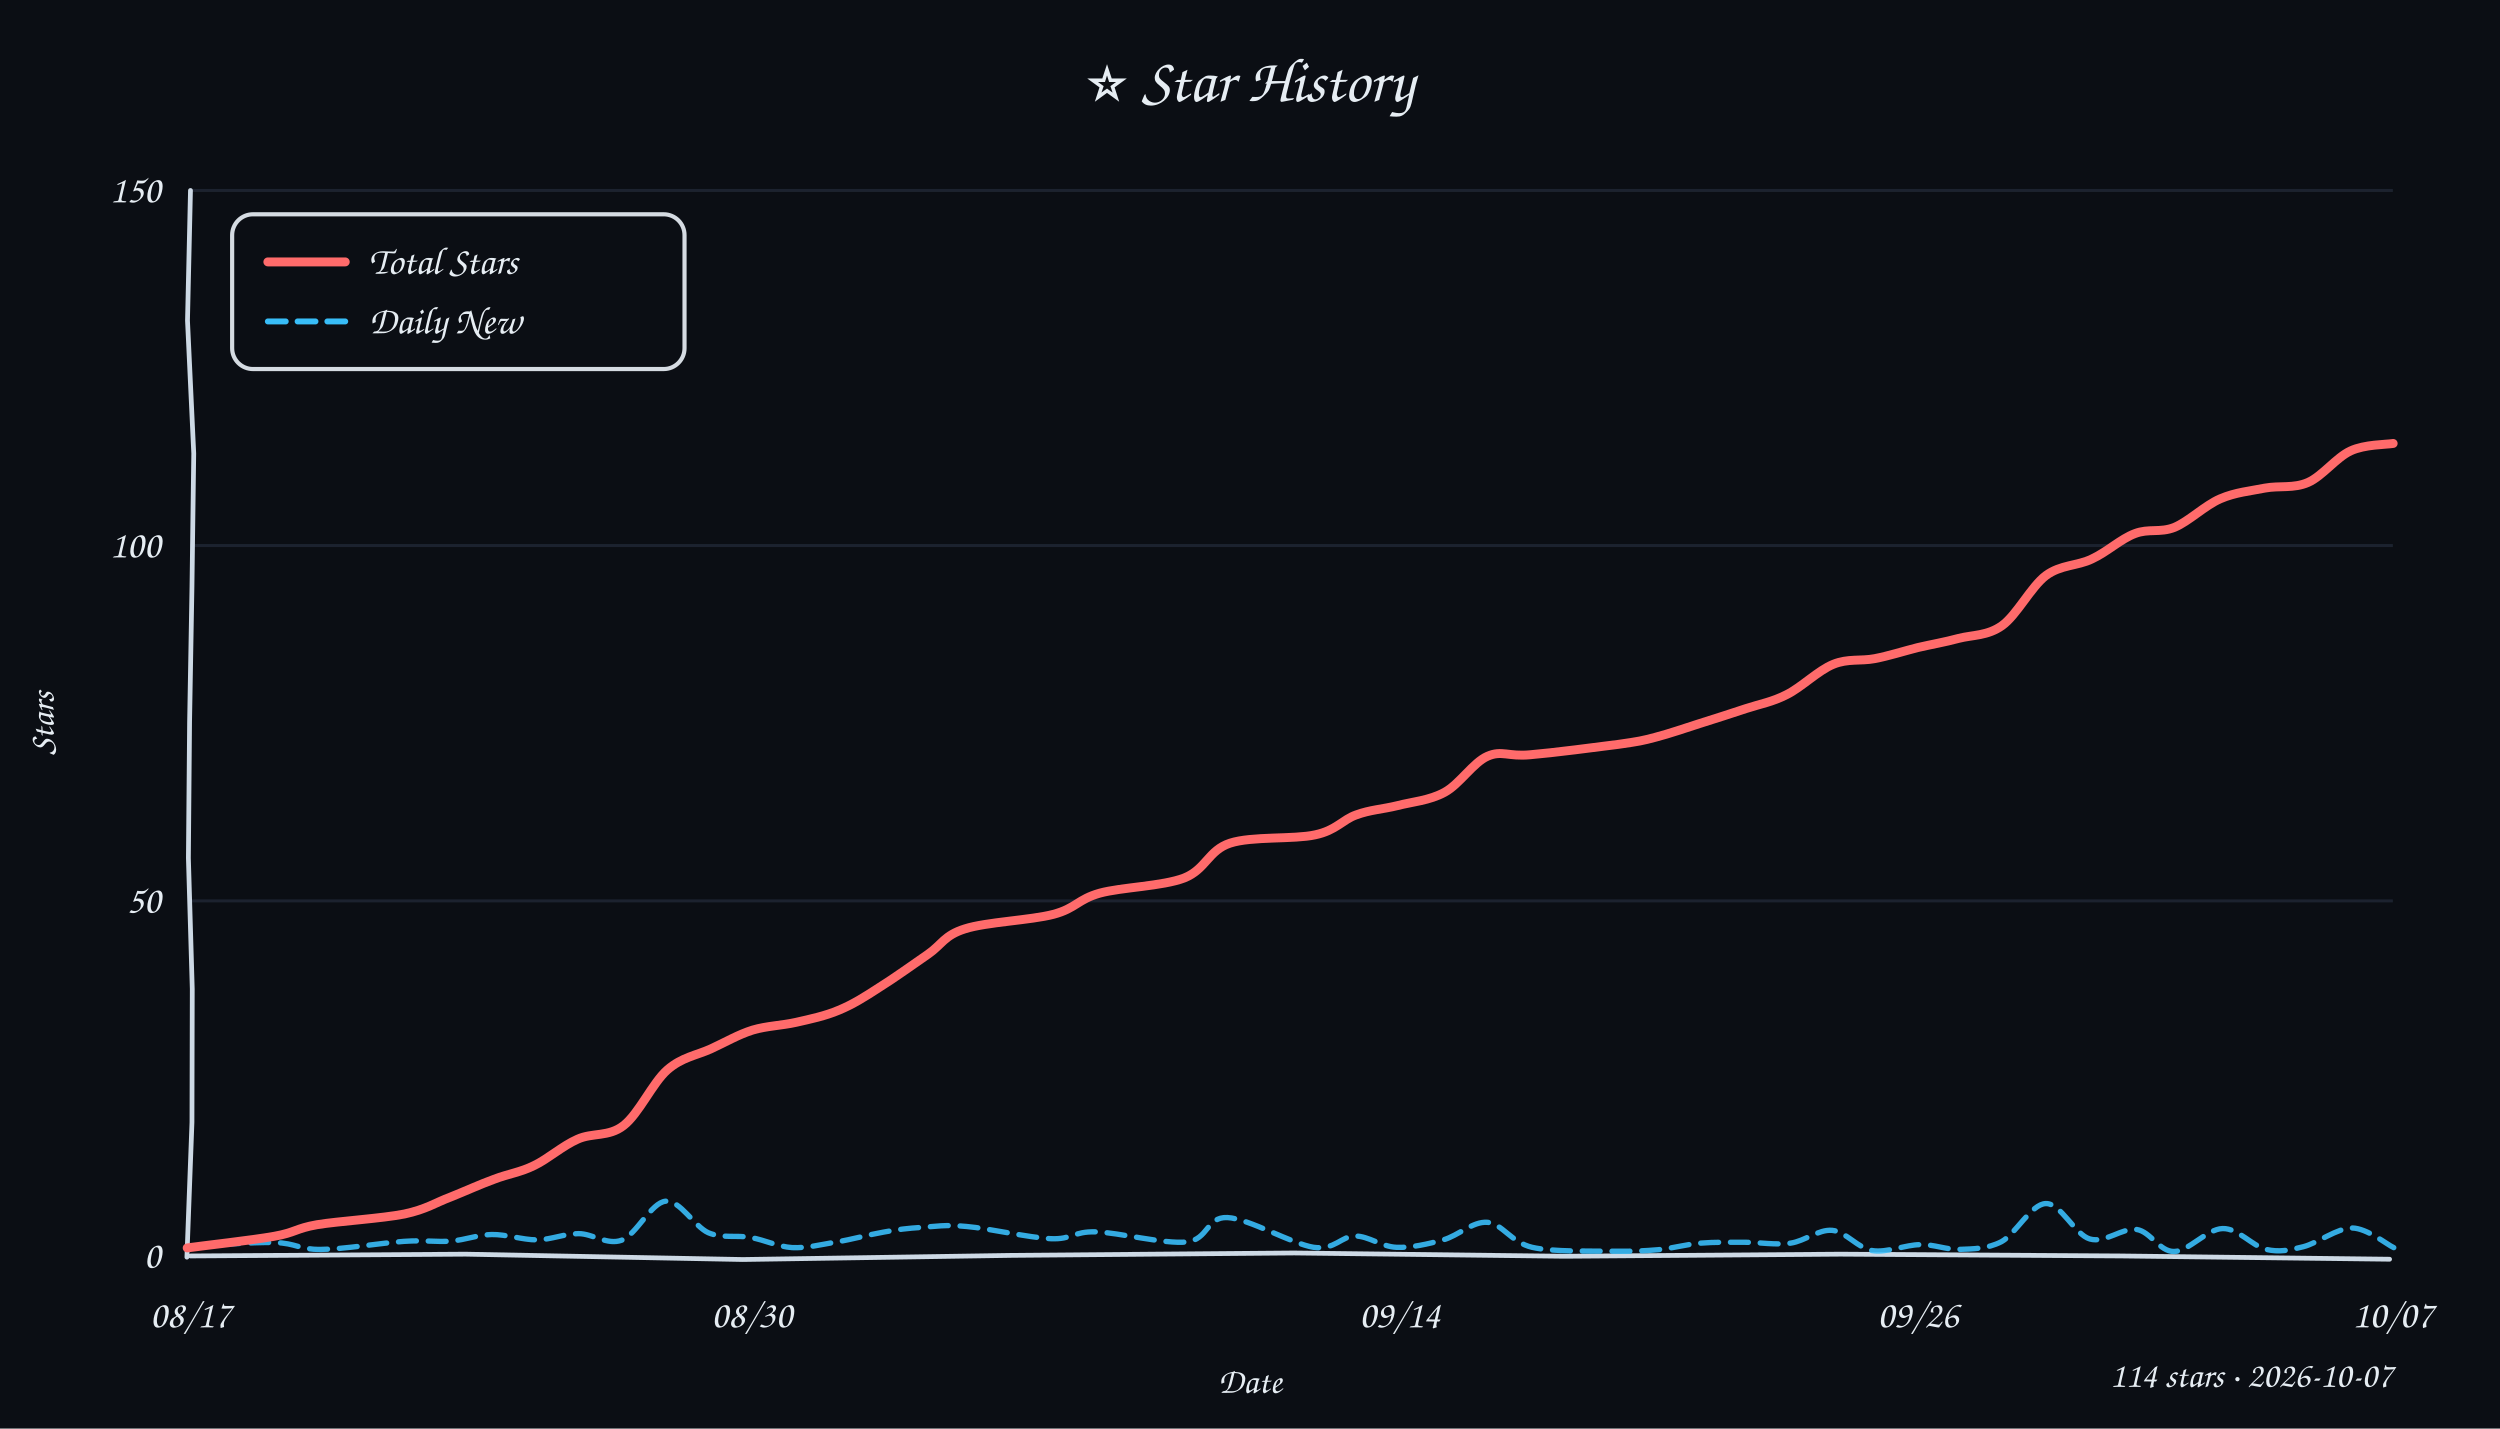
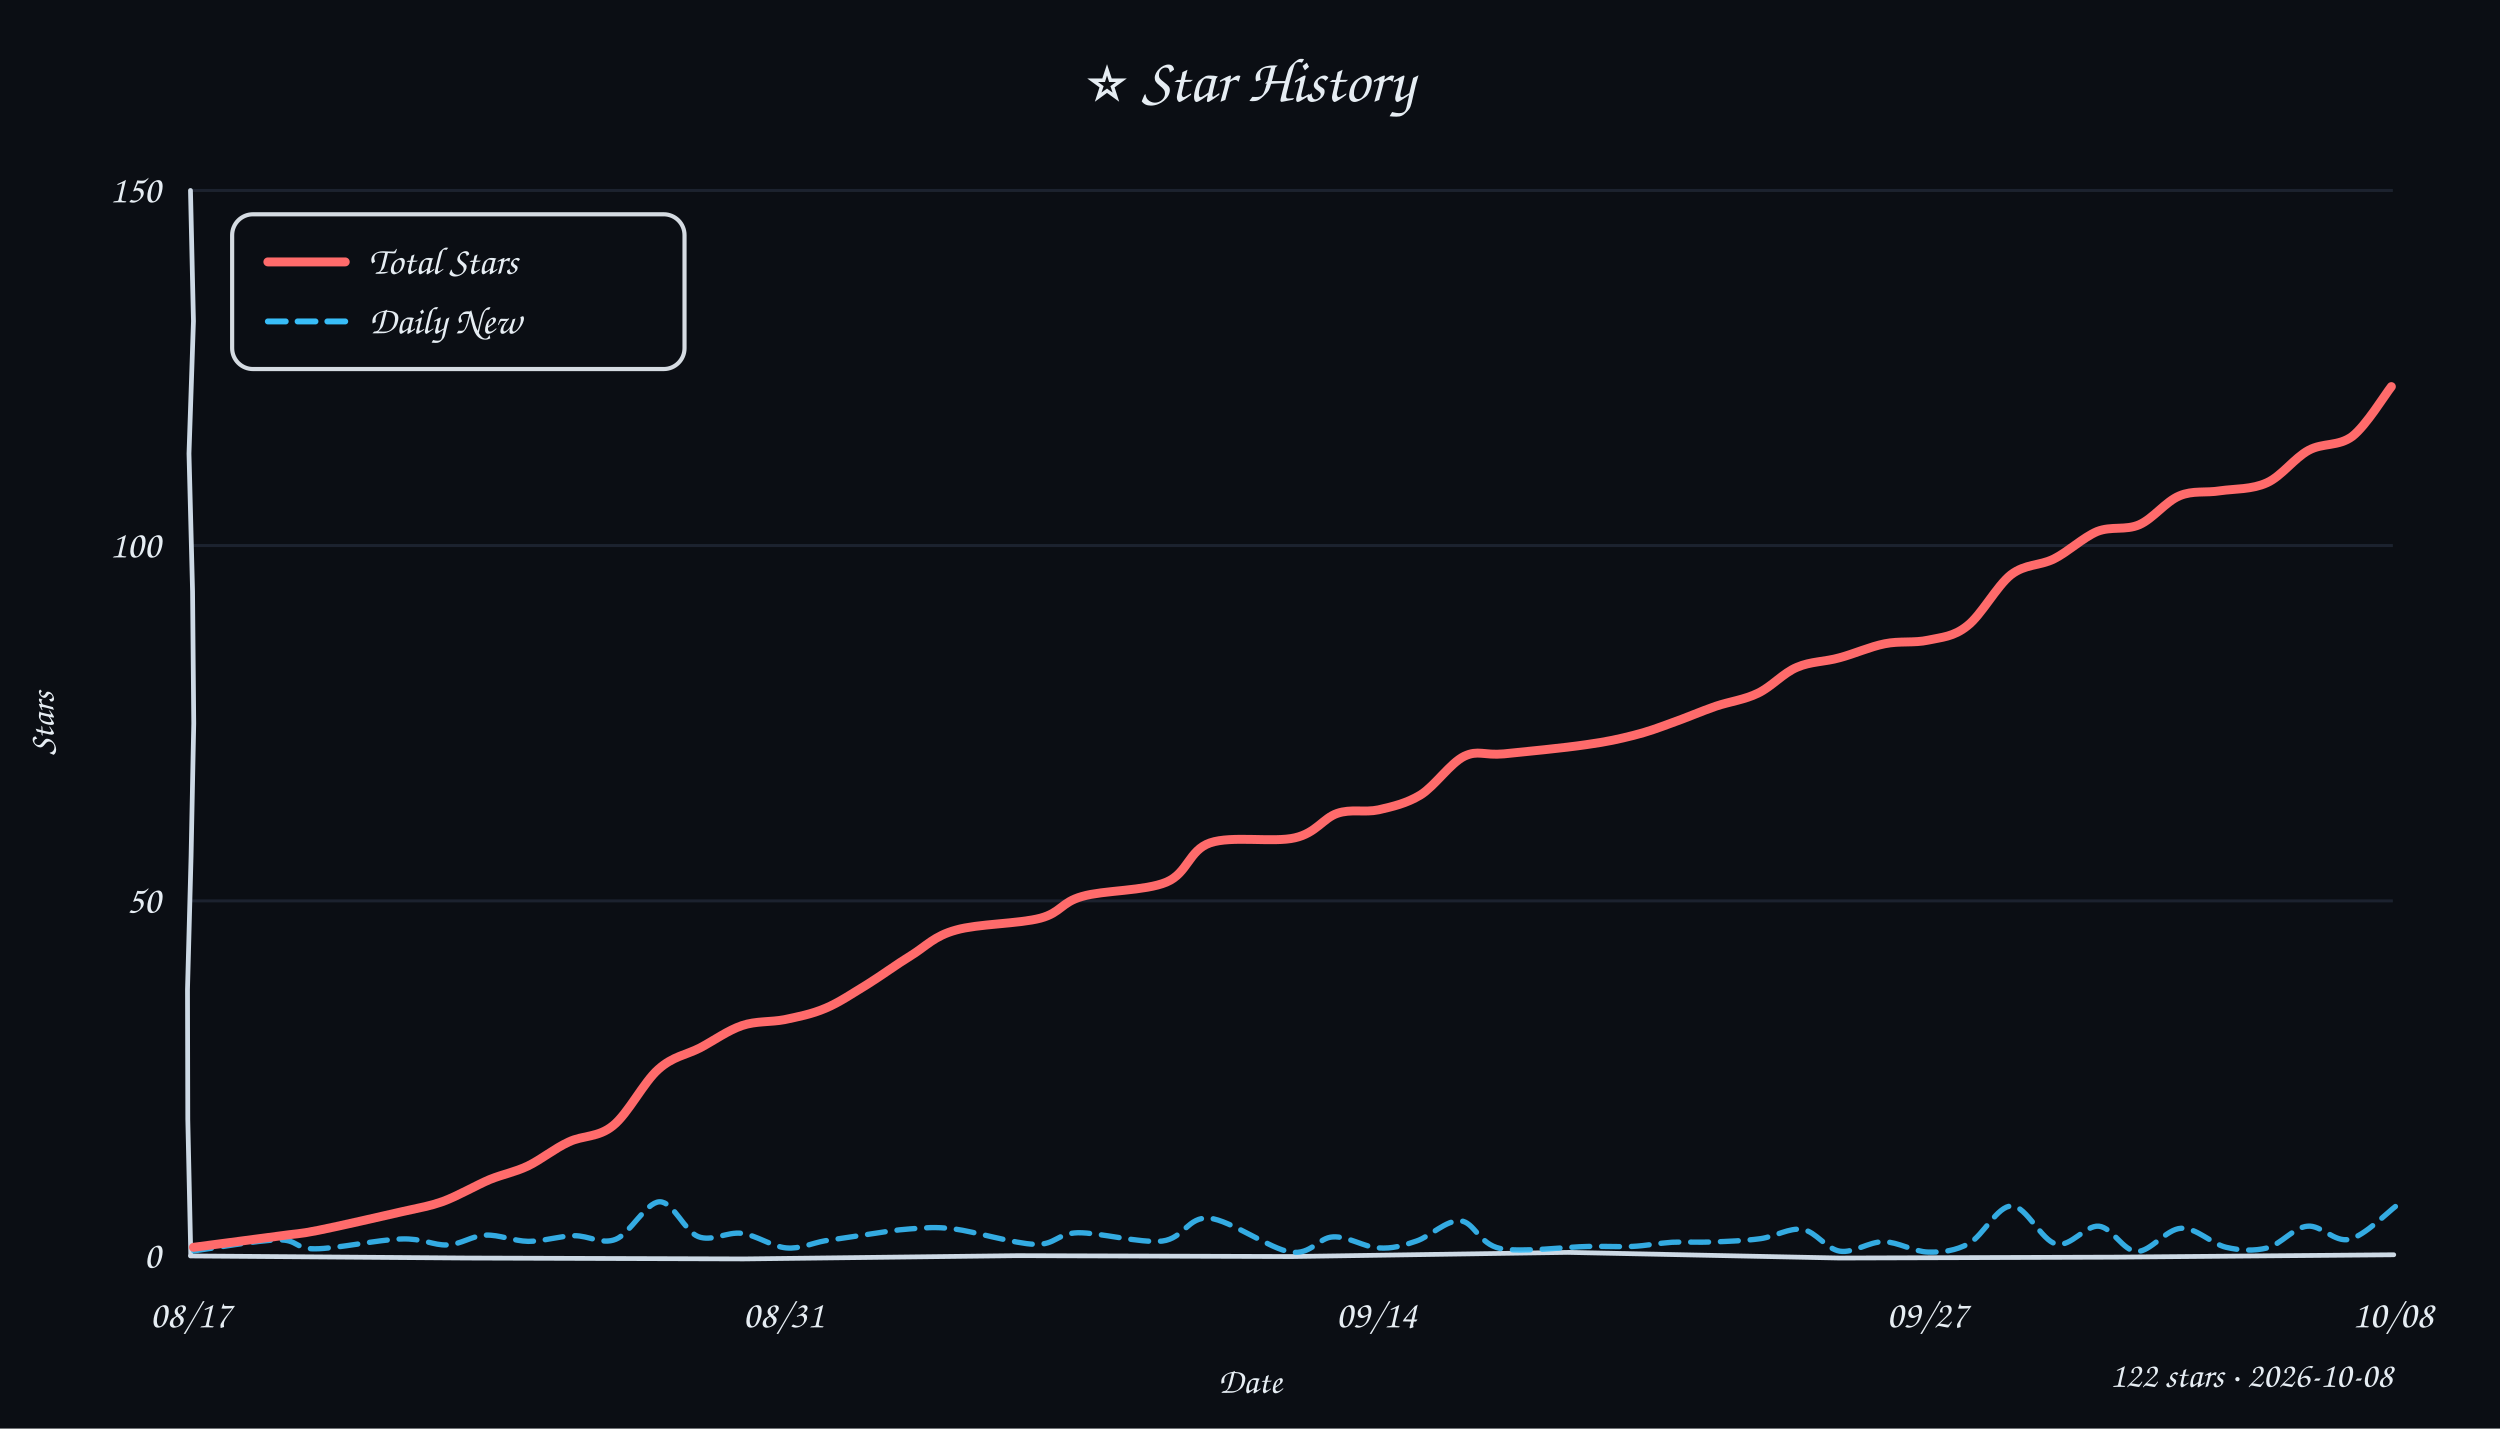
<svg xmlns="http://www.w3.org/2000/svg" width="840" height="480" viewBox="0 0 840 480">
  <style>text{font-family:"Comic Sans MS","Comic Sans","Chalkboard SE","Marker Felt","Segoe Print",cursive;fill:#e6edf3}</style>
  <rect width="100%" height="100%" fill="#0b0e14" />
  <text x="420" y="34" text-anchor="middle" font-size="21">⭐ Star History</text>
  <line x1="64" y1="302.7" x2="804" y2="302.7" stroke="#232b3a" stroke-width="1" opacity="0.7" />
  <line x1="64" y1="183.3" x2="804" y2="183.3" stroke="#232b3a" stroke-width="1" opacity="0.7" />
  <line x1="64" y1="64.0" x2="804" y2="64.0" stroke="#232b3a" stroke-width="1" opacity="0.7" />
-   <path d="M 64 422 L 156.4 421.4 L 249.6 423.2 L 340.5 421.8 L 434.8 421.0 L 525.6 422.1 L 618.4 421.4 L 712.5 422.0 L 802.9 423.1" stroke="#cdd9e5" stroke-width="1.6" fill="none" stroke-linecap="round" />
-   <path d="M 64 64 L 63.0 107.7 L 65.1 152.4 L 64.5 197.2 L 63.7 242.6 L 63.3 288.3 L 64.6 332.3 L 64.5 377.1 L 62.8 422.4" stroke="#cdd9e5" stroke-width="1.6" fill="none" stroke-linecap="round" />
+   <path d="M 64 422 L 156.9 422.7 L 249.9 423.0 L 341.8 421.9 L 434.1 422.2 L 526.7 420.8 L 618.1 422.7 L 710.8 422.4 L 804.3 421.6" stroke="#cdd9e5" stroke-width="1.6" fill="none" stroke-linecap="round" />
+   <path d="M 64 64 L 65.0 107.9 L 63.5 152.4 L 64.7 198.7 L 65.1 243.1 L 64.2 287.7 L 63.0 332.5 L 63.1 376.1 L 64.1 421.7" stroke="#cdd9e5" stroke-width="1.6" fill="none" stroke-linecap="round" />
  <text x="54" y="426.0" text-anchor="end" font-size="13" fill="#9aa3b2">0</text>
  <text x="54" y="306.7" text-anchor="end" font-size="13" fill="#9aa3b2">50</text>
  <text x="54" y="187.3" text-anchor="end" font-size="13" fill="#9aa3b2">100</text>
  <text x="54" y="68.0" text-anchor="end" font-size="13" fill="#9aa3b2">150</text>
  <text x="64.0" y="446" text-anchor="middle" font-size="13" fill="#9aa3b2">08/17</text>
-   <text x="252.6" y="446" text-anchor="middle" font-size="13" fill="#9aa3b2">08/30</text>
-   <text x="470.3" y="446" text-anchor="middle" font-size="13" fill="#9aa3b2">09/14</text>
-   <text x="644.4" y="446" text-anchor="middle" font-size="13" fill="#9aa3b2">09/26</text>
-   <text x="804.0" y="446" text-anchor="middle" font-size="13" fill="#9aa3b2">10/07</text>
+   <text x="263.2" y="446" text-anchor="middle" font-size="13" fill="#9aa3b2">08/31</text>
+   <text x="462.5" y="446" text-anchor="middle" font-size="13" fill="#9aa3b2">09/14</text>
+   <text x="647.5" y="446" text-anchor="middle" font-size="13" fill="#9aa3b2">09/27</text>
+   <text x="804.0" y="446" text-anchor="middle" font-size="13" fill="#9aa3b2">10/08</text>
  <text x="18" y="243" font-size="12" fill="#9aa3b2" transform="rotate(-90 18 243)" text-anchor="middle">Stars</text>
  <text x="420" y="468" font-size="12" fill="#9aa3b2" text-anchor="middle">Date</text>
-   <path d="M 64.3 418.8 C 69.0 418.5, 85.1 417.3, 92.3 417.5 C 99.6 417.7, 100.5 419.9, 107.8 419.8 C 115.0 419.8, 128.4 417.6, 135.7 417.1 C 143.0 416.6, 146.6 417.4, 151.5 417.0 C 156.5 416.6, 160.4 414.9, 165.2 414.8 C 170.0 414.7, 175.6 416.6, 180.4 416.6 C 185.3 416.5, 189.7 414.5, 194.4 414.5 C 199.2 414.5, 204.0 418.5, 208.9 416.7 C 213.8 414.9, 218.8 404.0, 223.7 403.6 C 228.5 403.2, 233.3 412.1, 238.0 414.2 C 242.8 416.2, 247.5 414.9, 252.2 415.8 C 256.9 416.6, 261.4 418.9, 266.2 419.2 C 271.0 419.4, 275.8 418.2, 281.0 417.3 C 286.1 416.5, 292.1 414.8, 296.8 414.0 C 301.6 413.1, 305.0 412.7, 309.7 412.4 C 314.3 412.1, 317.5 411.4, 324.8 412.1 C 332.0 412.7, 345.9 415.9, 353.1 416.2 C 360.3 416.5, 360.6 413.7, 368.2 413.9 C 375.8 414.1, 391.3 418.1, 398.7 417.3 C 406.1 416.5, 405.3 408.8, 412.4 409.1 C 419.5 409.4, 434.2 418.0, 441.4 419.1 C 448.5 420.1, 450.7 415.3, 455.3 415.3 C 459.9 415.3, 464.2 418.9, 469.2 419.1 C 474.1 419.3, 479.8 418.0, 484.9 416.6 C 490.0 415.2, 494.8 410.3, 499.8 410.7 C 504.7 411.1, 507.8 417.5, 514.8 419.1 C 521.8 420.7, 534.7 420.3, 541.7 420.4 C 548.8 420.5, 552.3 420.3, 557.2 419.9 C 562.2 419.4, 566.5 418.1, 571.3 417.7 C 576.1 417.3, 581.1 417.4, 586.1 417.4 C 591.2 417.4, 596.6 418.4, 601.6 417.7 C 606.5 417.0, 611.0 413.0, 615.6 413.4 C 620.2 413.8, 624.2 419.4, 629.1 420.2 C 634.0 421.0, 640.3 418.2, 645.2 418.2 C 650.0 418.1, 653.8 419.9, 658.3 419.8 C 662.9 419.6, 667.6 419.7, 672.5 417.2 C 677.3 414.6, 682.5 404.5, 687.4 404.4 C 692.4 404.2, 697.2 414.9, 702.2 416.3 C 707.3 417.8, 713.2 412.4, 717.9 413.1 C 722.6 413.8, 725.6 420.6, 730.5 420.5 C 735.3 420.5, 741.6 412.9, 746.8 412.8 C 751.9 412.6, 756.8 418.7, 761.4 419.8 C 765.9 420.8, 769.1 420.1, 773.9 418.9 C 778.7 417.7, 785.3 412.6, 790.3 412.6 C 795.4 412.7, 801.9 418.1, 804.3 419.2" fill="none" stroke="#38bdf8" stroke-width="1.8" stroke-dasharray="6 4" stroke-linecap="round" opacity="0.9" />
-   <path d="M 62.9 419.3 C 67.8 418.6, 84.9 416.7, 92.1 415.4 C 99.4 414.1, 99.2 412.8, 106.5 411.5 C 113.8 410.3, 128.4 409.4, 135.9 407.9 C 143.3 406.3, 146.3 404.1, 151.4 402.2 C 156.4 400.2, 161.4 397.9, 166.1 396.2 C 170.8 394.4, 174.9 393.9, 179.5 391.6 C 184.1 389.4, 189.0 385.0, 194.0 382.8 C 199.0 380.5, 204.5 382.1, 209.5 378.2 C 214.6 374.3, 219.3 363.8, 224.2 359.5 C 229.1 355.2, 234.1 354.6, 238.9 352.4 C 243.7 350.2, 248.1 347.6, 252.9 346.1 C 257.6 344.7, 262.6 344.6, 267.5 343.5 C 272.3 342.4, 277.2 341.4, 281.9 339.4 C 286.5 337.5, 290.5 335.0, 295.4 331.8 C 300.4 328.7, 306.9 324.0, 311.7 320.7 C 316.5 317.4, 317.2 314.3, 324.2 312.1 C 331.3 309.8, 346.4 309.2, 354.0 307.2 C 361.5 305.2, 362.1 302.2, 369.5 300.1 C 376.8 298.1, 390.6 297.8, 397.9 295.0 C 405.2 292.1, 406.0 285.7, 413.3 283.3 C 420.6 280.9, 434.8 282.1, 441.9 280.5 C 449.0 279.0, 451.1 275.4, 455.7 273.8 C 460.3 272.1, 464.6 271.9, 469.5 270.7 C 474.5 269.4, 480.3 269.0, 485.4 266.2 C 490.4 263.5, 495.0 256.2, 499.8 254.1 C 504.6 252.0, 506.8 254.3, 514.1 253.6 C 521.5 253.0, 536.8 251.0, 543.8 250.1 C 550.8 249.1, 551.8 248.9, 556.3 247.7 C 560.9 246.5, 566.1 244.7, 571.1 243.1 C 576.2 241.5, 581.8 239.7, 586.6 238.1 C 591.5 236.5, 595.4 235.9, 600.3 233.4 C 605.2 231.0, 611.0 225.2, 616.0 223.2 C 620.9 221.2, 625.2 222.2, 629.9 221.3 C 634.6 220.4, 639.6 218.8, 644.3 217.6 C 649.0 216.5, 653.3 215.8, 658.1 214.5 C 662.8 213.3, 667.8 213.7, 672.7 210.2 C 677.6 206.7, 682.4 197.2, 687.4 193.4 C 692.4 189.7, 698.0 190.2, 702.9 187.8 C 707.9 185.5, 712.7 181.0, 717.3 179.3 C 721.9 177.5, 725.8 179.1, 730.6 177.2 C 735.4 175.2, 740.9 169.8, 746.0 167.6 C 751.1 165.4, 756.1 165.0, 761.0 164.0 C 765.9 163.1, 770.7 164.2, 775.5 162.1 C 780.3 160.0, 785.0 153.7, 789.8 151.5 C 794.5 149.3, 801.7 149.4, 804.1 149.0" fill="none" stroke="#ff6b6b" stroke-width="3" stroke-linecap="round" />
+   <path d="M 65.1 420.3 C 69.8 419.7, 86.7 416.7, 93.5 416.6 C 100.3 416.5, 99.0 419.7, 105.9 419.6 C 112.8 419.6, 127.3 416.5, 134.7 416.3 C 142.1 416.0, 145.5 418.5, 150.3 418.3 C 155.0 418.1, 158.6 415.2, 163.1 415.0 C 167.7 414.8, 172.6 417.0, 177.5 417.1 C 182.5 417.1, 188.0 415.3, 192.9 415.2 C 197.8 415.1, 202.2 418.3, 206.9 416.4 C 211.7 414.5, 217.0 404.0, 221.6 403.8 C 226.2 403.7, 230.0 413.7, 234.6 415.5 C 239.2 417.3, 244.2 413.8, 249.2 414.4 C 254.1 415.0, 259.5 418.9, 264.2 419.3 C 268.9 419.7, 272.7 417.7, 277.2 416.9 C 281.7 416.2, 286.6 415.5, 291.3 414.8 C 296.1 414.1, 301.1 413.2, 305.9 412.9 C 310.8 412.6, 313.6 412.1, 320.5 412.9 C 327.5 413.8, 340.9 417.9, 347.8 418.1 C 354.8 418.3, 355.1 414.4, 362.2 414.2 C 369.3 414.1, 383.1 417.8, 390.5 417.0 C 397.8 416.1, 399.1 408.7, 406.3 409.3 C 413.5 410.0, 426.7 419.7, 433.7 420.7 C 440.6 421.7, 443.0 415.8, 447.9 415.6 C 452.8 415.3, 458.5 419.1, 463.2 419.3 C 467.8 419.6, 471.3 418.6, 475.9 417.0 C 480.5 415.5, 486.0 409.8, 490.7 410.2 C 495.4 410.6, 496.9 418.0, 504.1 419.5 C 511.3 420.9, 526.4 418.9, 533.8 418.8 C 541.2 418.7, 543.7 419.0, 548.4 418.8 C 553.0 418.6, 557.2 417.7, 561.8 417.4 C 566.3 417.2, 570.5 417.5, 575.5 417.3 C 580.4 417.1, 586.4 416.9, 591.5 416.2 C 596.5 415.5, 601.2 412.4, 605.7 413.1 C 610.1 413.8, 613.7 419.7, 618.2 420.4 C 622.8 421.1, 627.9 417.2, 632.9 417.2 C 637.8 417.3, 643.1 420.6, 647.9 420.7 C 652.7 420.8, 657.0 420.3, 661.6 417.8 C 666.3 415.2, 671.1 405.1, 676.0 405.2 C 680.8 405.2, 686.0 416.9, 690.9 418.0 C 695.8 419.1, 700.7 411.6, 705.2 412.0 C 709.7 412.4, 713.4 420.4, 718.0 420.5 C 722.6 420.6, 727.9 412.9, 732.9 412.7 C 737.9 412.4, 743.2 418.0, 748.0 419.1 C 752.8 420.2, 757.3 420.4, 761.8 419.3 C 766.4 418.1, 770.7 412.4, 775.3 412.0 C 779.9 411.5, 784.4 417.6, 789.4 416.4 C 794.4 415.3, 802.5 407.1, 805.1 405.2" fill="none" stroke="#38bdf8" stroke-width="1.8" stroke-dasharray="6 4" stroke-linecap="round" opacity="0.9" />
+   <path d="M 65.0 419.1 C 69.7 418.5, 86.1 416.3, 93.1 415.4 C 100.0 414.4, 99.9 414.8, 106.9 413.4 C 113.9 412.0, 128.2 408.7, 135.2 407.1 C 142.2 405.5, 143.9 405.4, 148.8 403.7 C 153.7 401.9, 159.9 398.3, 164.6 396.3 C 169.4 394.4, 172.8 393.9, 177.3 391.8 C 181.7 389.7, 186.3 385.9, 191.1 383.7 C 195.9 381.4, 201.0 382.3, 206.0 378.2 C 211.0 374.2, 216.3 363.6, 221.2 359.3 C 226.1 354.9, 230.5 354.5, 235.2 352.1 C 239.9 349.6, 244.6 346.2, 249.3 344.6 C 254.0 343.0, 258.9 343.5, 263.6 342.6 C 268.2 341.6, 272.6 340.8, 277.3 338.8 C 281.9 336.9, 286.7 333.6, 291.5 330.7 C 296.3 327.7, 301.3 324.0, 306.2 321.0 C 311.2 317.9, 313.9 314.5, 321.2 312.5 C 328.4 310.4, 342.5 310.4, 349.6 308.5 C 356.6 306.6, 356.5 303.2, 363.6 301.2 C 370.7 299.1, 384.8 299.4, 391.9 296.4 C 399.1 293.4, 399.4 285.7, 406.6 283.2 C 413.8 280.7, 428.0 283.2, 435.1 281.5 C 442.2 279.9, 444.6 274.9, 449.3 273.3 C 453.9 271.7, 458.5 273.1, 463.2 272.1 C 467.9 271.0, 472.5 270.0, 477.3 267.1 C 482.1 264.1, 487.3 256.4, 492.0 254.1 C 496.7 251.9, 498.5 253.9, 505.3 253.3 C 512.1 252.6, 525.7 251.3, 533.0 250.2 C 540.2 249.2, 544.0 248.3, 548.8 247.1 C 553.6 245.9, 557.1 244.6, 561.7 242.9 C 566.3 241.3, 571.6 239.0, 576.5 237.3 C 581.3 235.7, 586.2 235.1, 590.7 232.9 C 595.3 230.7, 599.2 226.1, 603.8 224.2 C 608.4 222.2, 613.2 222.4, 618.1 221.0 C 623.0 219.7, 628.3 217.3, 633.3 216.3 C 638.2 215.3, 643.2 216.1, 647.8 215.1 C 652.4 214.1, 656.4 214.0, 661.0 210.3 C 665.7 206.7, 670.9 196.9, 675.7 193.1 C 680.6 189.4, 685.2 190.2, 690.1 187.8 C 694.9 185.4, 699.9 180.6, 704.6 178.6 C 709.4 176.7, 714.2 178.3, 718.8 176.3 C 723.4 174.3, 727.7 168.5, 732.3 166.6 C 736.8 164.7, 741.1 165.7, 746.0 164.9 C 750.9 164.2, 756.7 164.5, 761.7 162.2 C 766.6 160.0, 770.9 153.9, 775.7 151.3 C 780.5 148.7, 785.7 150.1, 790.4 146.6 C 795.0 143.0, 801.3 132.7, 803.5 129.9" fill="none" stroke="#ff6b6b" stroke-width="3" stroke-linecap="round" />
  <rect x="78" y="72" width="152" height="52" rx="7" fill="#0b0e14" stroke="#e6edf3" stroke-width="1.4" opacity="0.92" />
  <line x1="90" y1="88" x2="116" y2="88" stroke="#ff6b6b" stroke-width="3" stroke-linecap="round" />
  <text x="124" y="92" font-size="13">Total Stars</text>
  <line x1="90" y1="108" x2="116" y2="108" stroke="#38bdf8" stroke-width="2" stroke-dasharray="6 4" stroke-linecap="round" />
  <text x="124" y="112" font-size="13">Daily New</text>
-   <text x="804" y="466" text-anchor="end" font-size="12" fill="#9aa3b2">114 stars · 2026-10-07</text>
+   <text x="804" y="466" text-anchor="end" font-size="12" fill="#9aa3b2">122 stars · 2026-10-08</text>
</svg>
